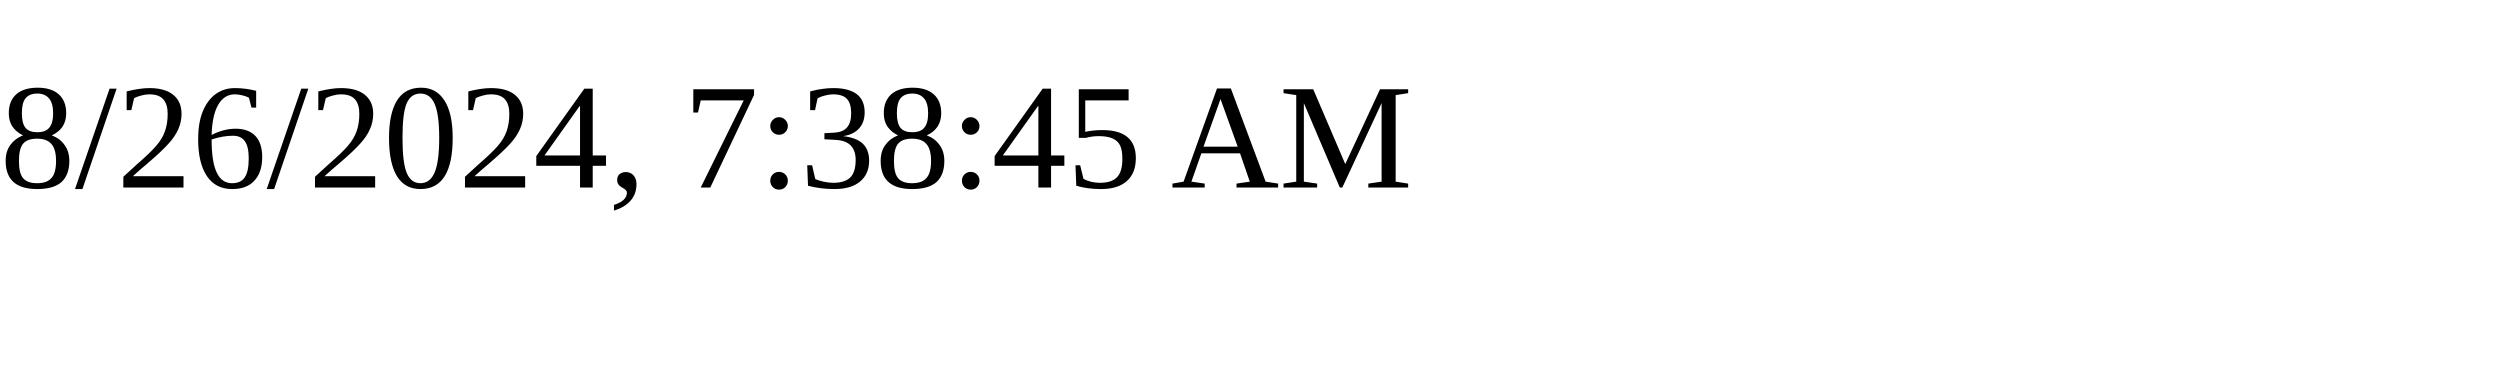
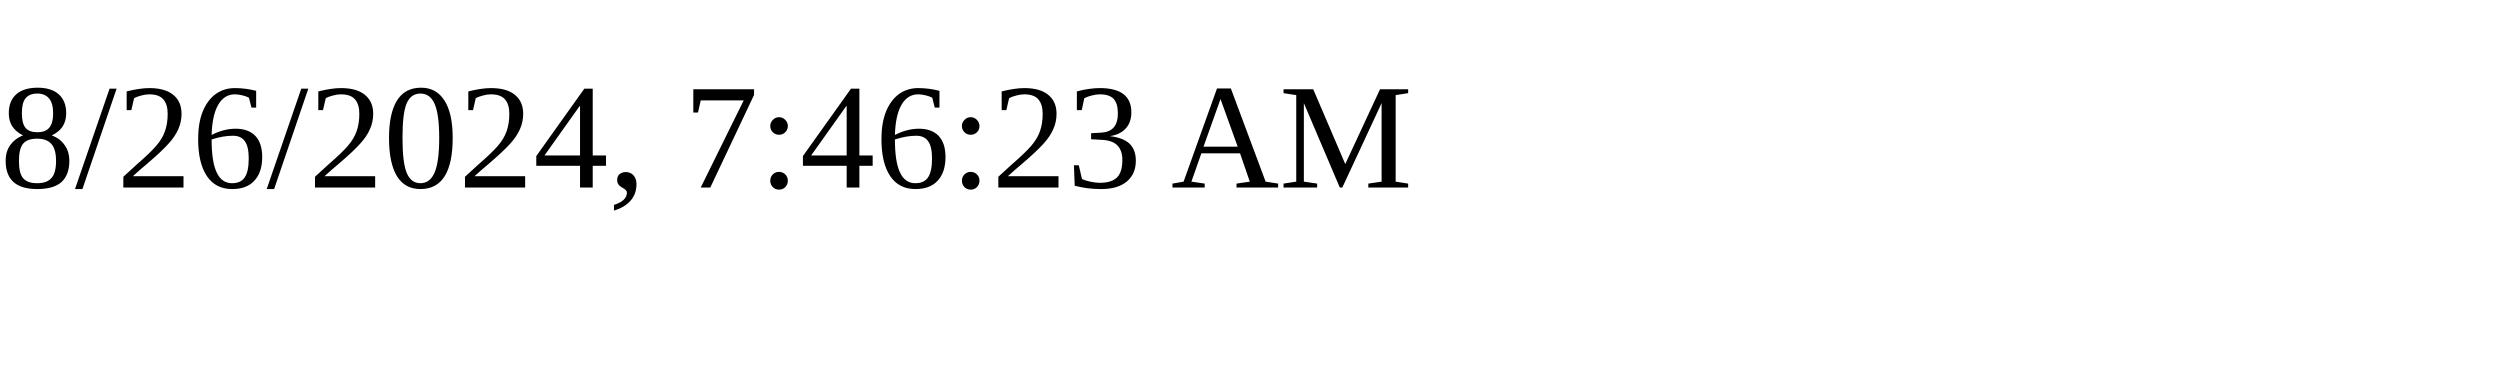
<svg xmlns="http://www.w3.org/2000/svg" height="30" width="200">
-   <text x="0" y="15">8/26/2024, 7:38:45 AM</text>
+   <text x="0" y="15">8/26/2024, 7:46:23 AM</text>
</svg>
